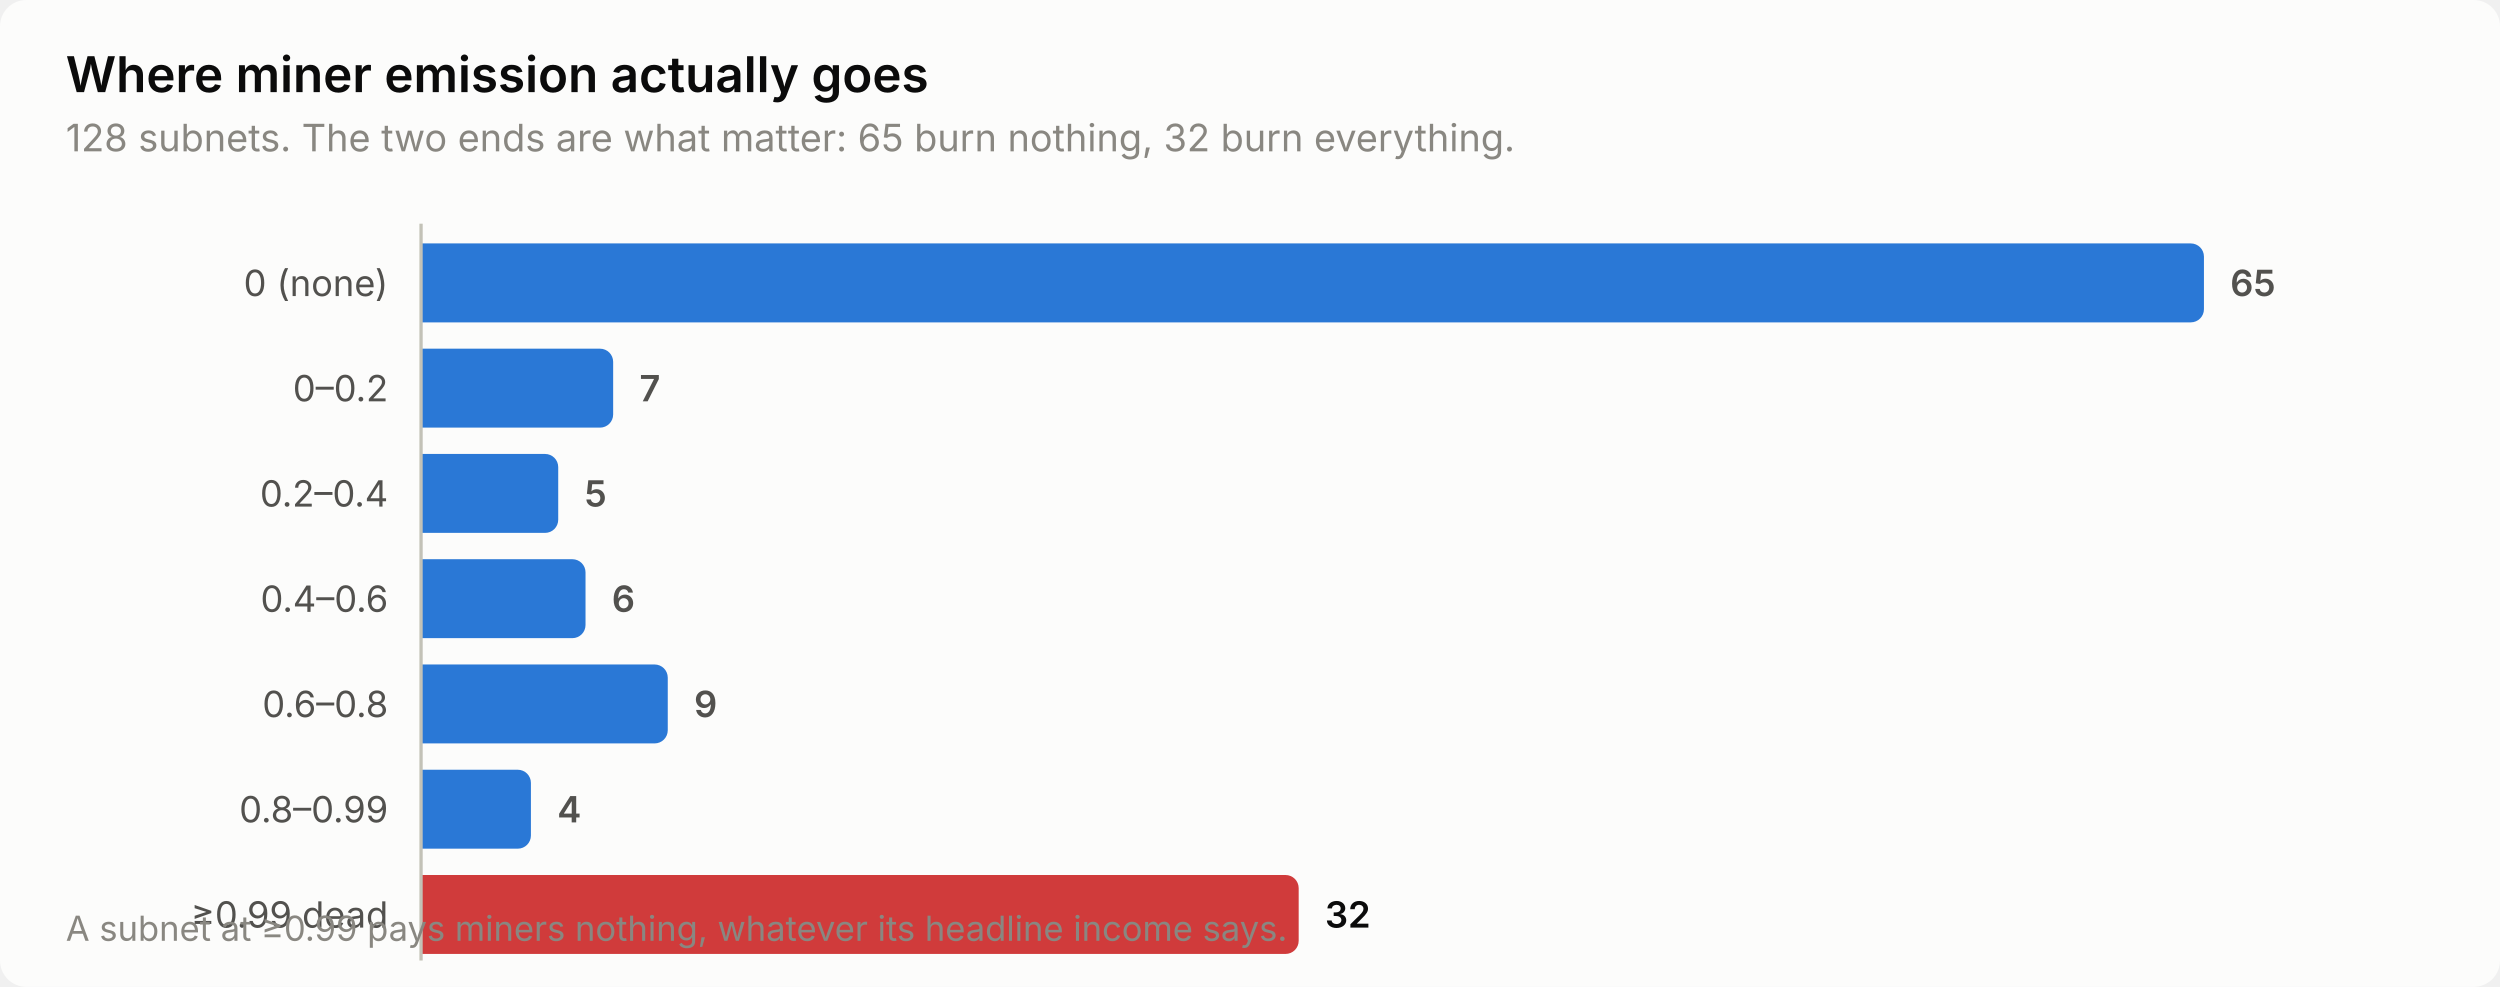
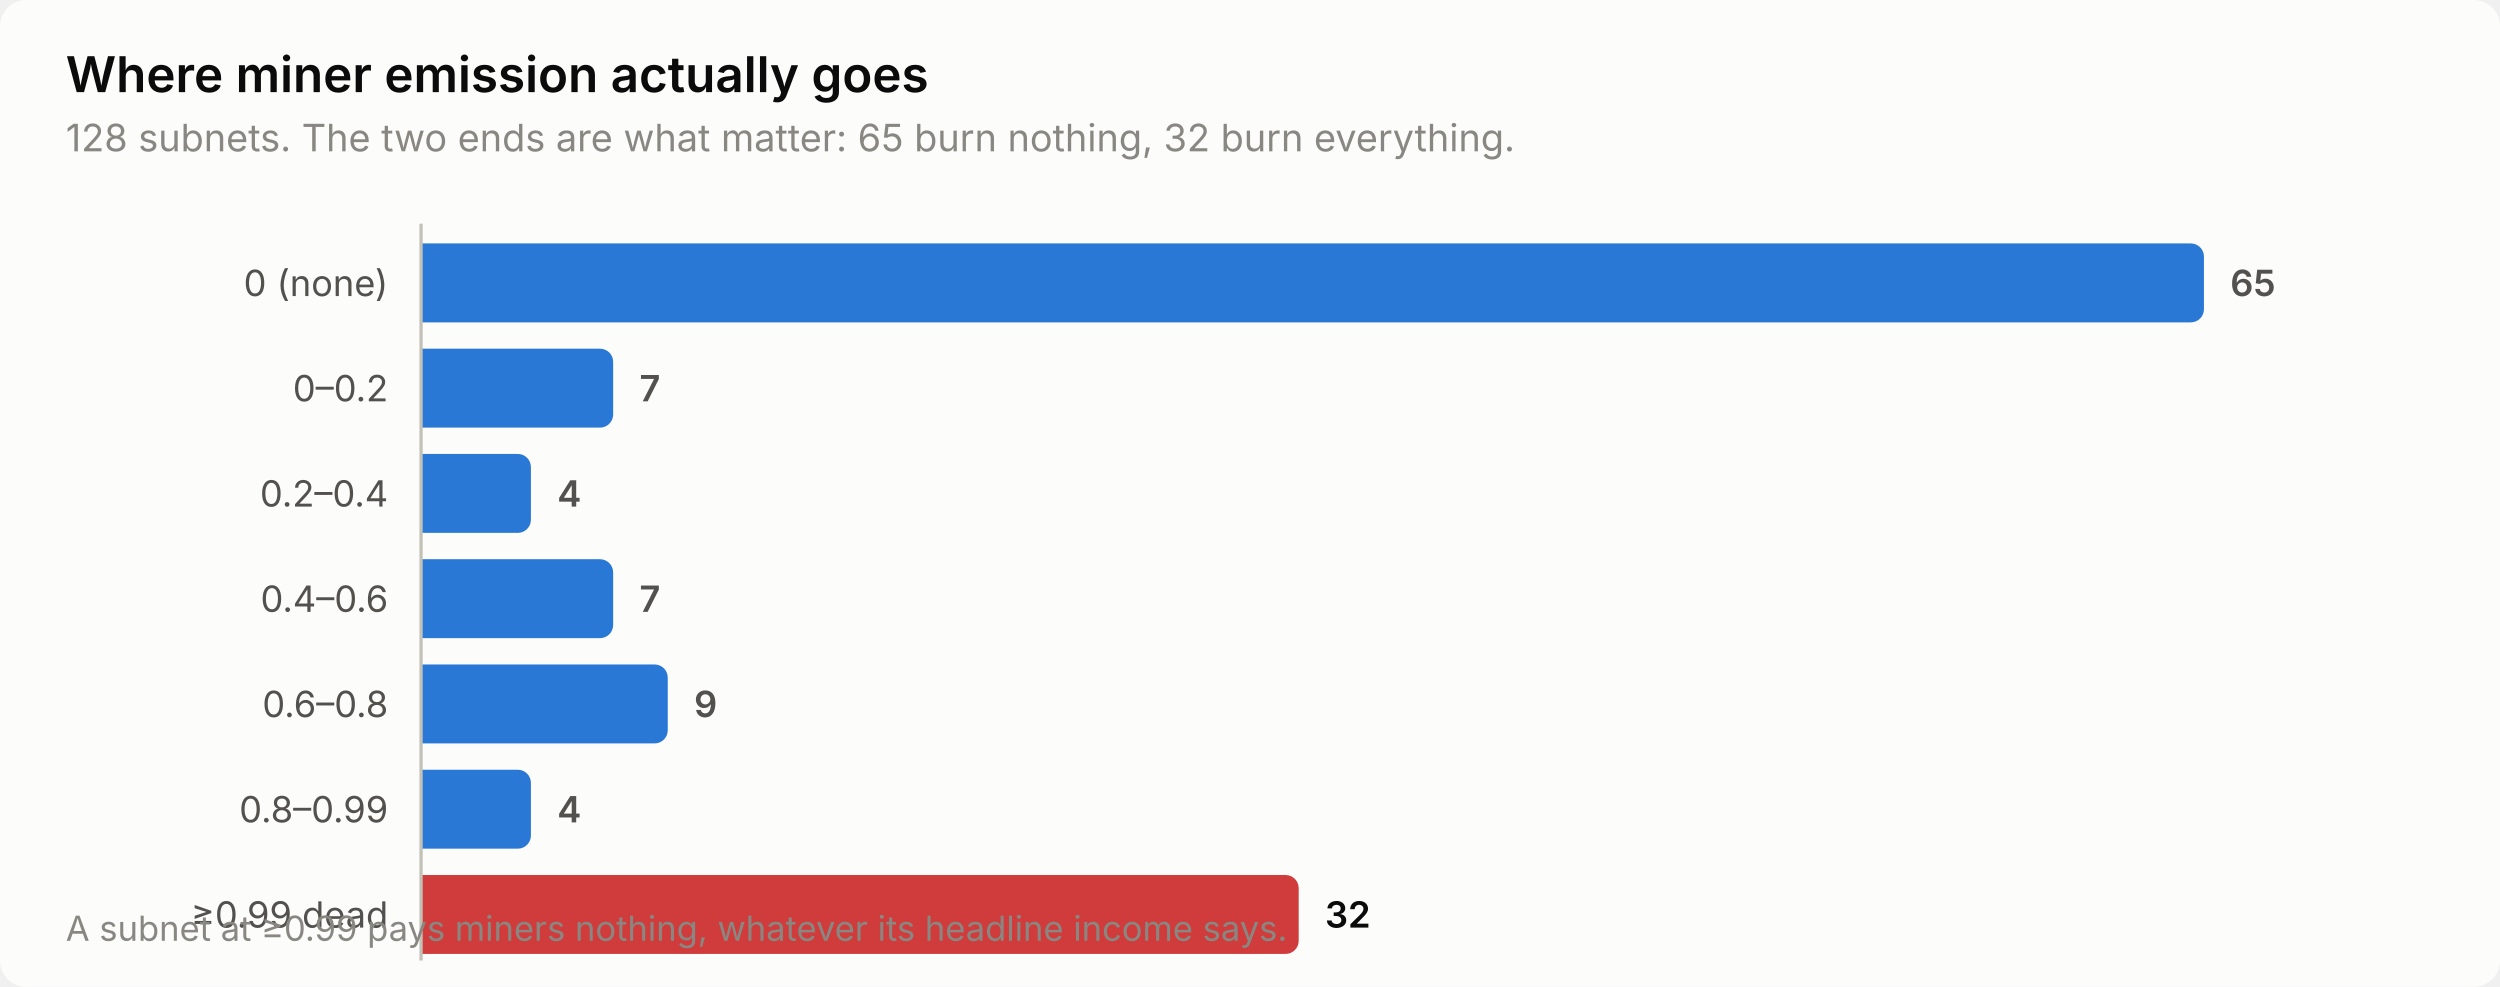
<svg xmlns="http://www.w3.org/2000/svg" width="760" height="300" viewBox="0 0 760 300" role="img" aria-label="Where miner emission actually goes">
  <style>
    text { font-family: system-ui, -apple-system, 'Segoe UI', sans-serif; }
    .t-title { font-size: 15px; font-weight: 600; }
    .t-sub { font-size: 11.5px; }
    .t-lab { font-size: 11px; }
    .t-val { font-size: 11px; font-weight: 600; font-variant-numeric: tabular-nums; }
    .t-tick { font-size: 10.5px; font-variant-numeric: tabular-nums; }

    .surface { fill: #fcfcfb; }
    .ink { fill: #0b0b0b; }
    .ink2 { fill: #52514e; }
    .muted { fill: #898781; }
    .grid { stroke: #e1e0d9; }
    .axis { stroke: #c3c2b7; }
    .accent { fill: #2a78d6; }
    .critical { fill: #d03b3b; }
    .deemph { fill: #d8d7d0; }

    @media (prefers-color-scheme: dark) {
      .surface { fill: #1a1a19; }
      .ink { fill: #ffffff; }
      .ink2 { fill: #c3c2b7; }
      .muted { fill: #898781; }
      .grid { stroke: #2c2c2a; }
      .axis { stroke: #383835; }
      .accent { fill: #3987e5; }
      .deemph { fill: #3a3a37; }
    }
</style>
  <rect class="surface" width="760" height="300" rx="8" />
  <text class="ink t-title" x="20" y="28">Where miner emission actually goes</text>
  <text class="muted t-sub" x="20" y="46">128 subnets. The two ends are what matter: 65 burn nothing, 32 burn everything.</text>
  <text class="ink2 t-lab" x="118" y="90" text-anchor="end">0 (none)</text>
  <path class="accent" d="M128.0,74.0 H666.0 a4.0,4.0 0 0 1 4.0,4.0 V94.0 a4.0,4.0 0 0 1 -4.0,4.0 H128.0 Z" />
  <text class="ink2 t-val" x="678.0" y="90">65</text>
  <text class="ink2 t-lab" x="118" y="122" text-anchor="end">0–0.2</text>
  <path class="accent" d="M128.0,106.0 H182.4 a4.0,4.0 0 0 1 4.0,4.0 V126.0 a4.0,4.0 0 0 1 -4.0,4.0 H128.0 Z" />
  <text class="ink2 t-val" x="194.4" y="122">7</text>
  <text class="ink2 t-lab" x="118" y="154" text-anchor="end">0.2–0.4</text>
-   <path class="accent" d="M128.0,138.0 H165.7 a4.0,4.0 0 0 1 4.0,4.0 V158.0 a4.0,4.0 0 0 1 -4.0,4.0 H128.0 Z" />
-   <text class="ink2 t-val" x="177.7" y="154">5</text>
+   <path class="accent" d="M128.0,138.0 H157.4 a4.0,4.0 0 0 1 4.0,4.0 V158.0 a4.0,4.0 0 0 1 -4.0,4.0 H128.0 Z" />
+   <text class="ink2 t-val" x="169.4" y="154">4</text>
  <text class="ink2 t-lab" x="118" y="186" text-anchor="end">0.4–0.6</text>
-   <path class="accent" d="M128.0,170.0 H174.0 a4.0,4.0 0 0 1 4.0,4.0 V190.0 a4.0,4.0 0 0 1 -4.0,4.0 H128.0 Z" />
-   <text class="ink2 t-val" x="186.0" y="186">6</text>
+   <path class="accent" d="M128.0,170.0 H182.4 a4.0,4.0 0 0 1 4.0,4.0 V190.0 a4.0,4.0 0 0 1 -4.0,4.0 H128.0 Z" />
+   <text class="ink2 t-val" x="194.4" y="186">7</text>
  <text class="ink2 t-lab" x="118" y="218" text-anchor="end">0.6–0.8</text>
  <path class="accent" d="M128.0,202.0 H199.0 a4.0,4.0 0 0 1 4.0,4.0 V222.0 a4.0,4.0 0 0 1 -4.0,4.0 H128.0 Z" />
  <text class="ink2 t-val" x="211.0" y="218">9</text>
  <text class="ink2 t-lab" x="118" y="250" text-anchor="end">0.8–0.99</text>
  <path class="accent" d="M128.0,234.0 H157.4 a4.0,4.0 0 0 1 4.0,4.0 V254.0 a4.0,4.0 0 0 1 -4.0,4.0 H128.0 Z" />
  <text class="ink2 t-val" x="169.4" y="250">4</text>
  <text class="ink2 t-lab" x="118" y="282" text-anchor="end">≥0.99 dead</text>
  <path class="critical" d="M128.0,266.0 H390.8 a4.0,4.0 0 0 1 4.0,4.0 V286.0 a4.0,4.0 0 0 1 -4.0,4.0 H128.0 Z" />
  <text class="ink t-val" x="402.8" y="282">32</text>
  <line class="axis" x1="128" y1="68" x2="128" y2="292" stroke-width="1" />
  <text class="muted t-tick" x="20" y="286">A subnet at ≥0.99 pays miners nothing, whatever its headline income says.</text>
</svg>
